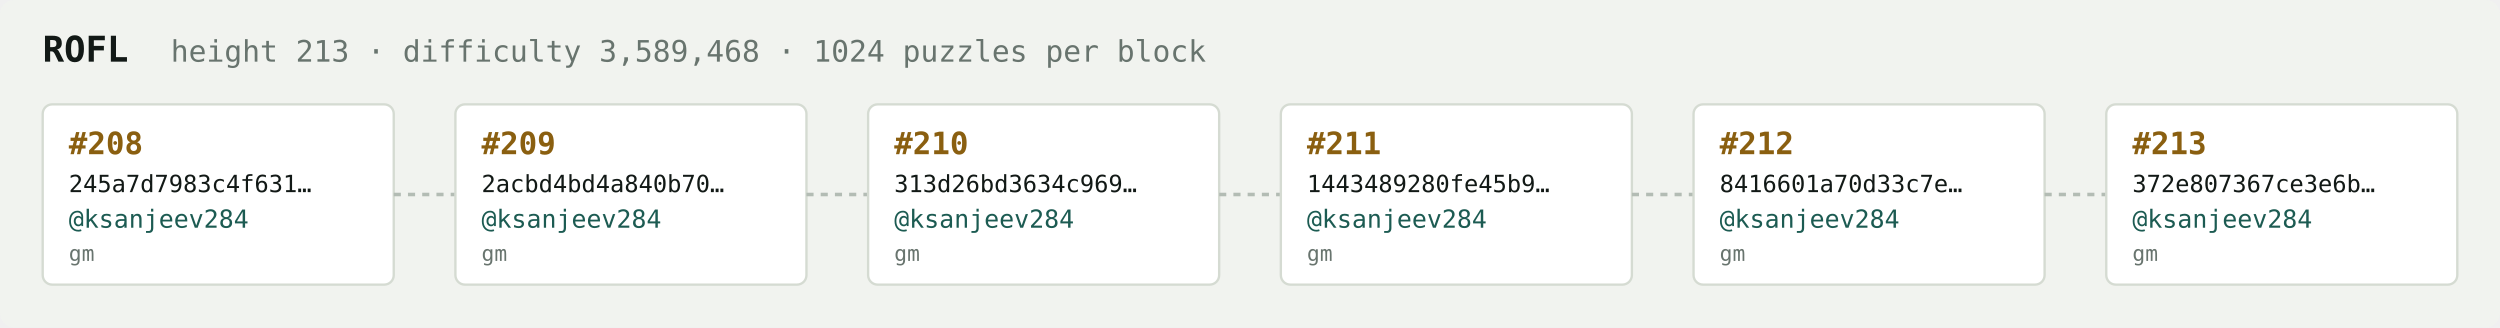
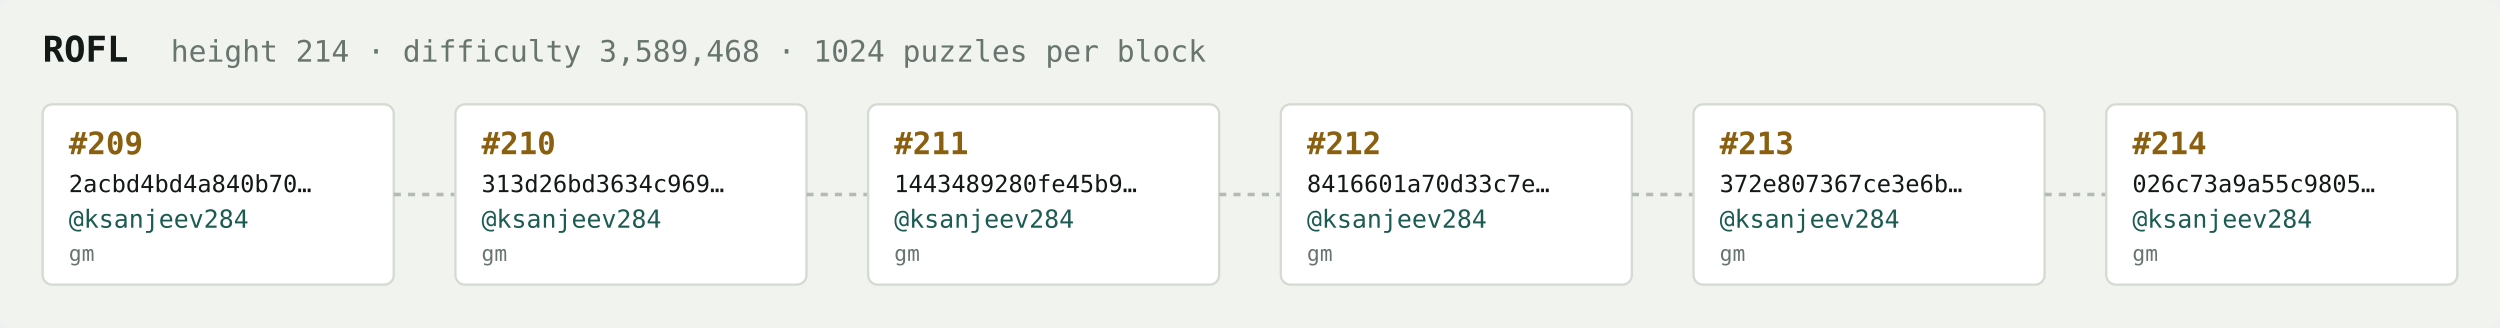
<svg xmlns="http://www.w3.org/2000/svg" width="1054" height="138" viewBox="0 0 1054 138" font-family="ui-monospace,SFMono-Regular,Menlo,monospace">
  <rect fill="#f1f3ef" width="1054" height="138" rx="6" />
  <text x="18" y="26" fill="#121916" font-size="15" font-weight="700">ROFL</text>
-   <text x="72" y="26" fill="#68746e" font-size="12.5">height 213 · difficulty 3,589,468 · 1024 puzzles per block</text>
+   <text x="72" y="26" fill="#68746e" font-size="12.5">height 214 · difficulty 3,589,468 · 1024 puzzles per block</text>
  <rect x="18" y="44" width="148" height="76" rx="4" fill="#ffffff" stroke="#d5dbd2" stroke-width="1" />
-   <text x="29" y="65" fill="#8a5f10" font-size="13" font-weight="700">#208</text>
-   <text x="29" y="81" fill="#121916" font-size="10">245a7d7983c4f631…</text>
+   <text x="29" y="65" fill="#8a5f10" font-size="13" font-weight="700">#209</text>
+   <text x="29" y="81" fill="#121916" font-size="10">2acbd4bd4a840b70…</text>
  <text x="29" y="96" fill="#1c5b52" font-size="10.5">@ksanjeev284</text>
  <text x="29" y="110" fill="#68746e" font-size="9">gm</text>
  <line x1="166" y1="82.0" x2="192" y2="82.0" stroke="#b3bcb4" stroke-width="1.5" stroke-dasharray="3 3" />
  <rect x="192" y="44" width="148" height="76" rx="4" fill="#ffffff" stroke="#d5dbd2" stroke-width="1" />
-   <text x="203" y="65" fill="#8a5f10" font-size="13" font-weight="700">#209</text>
-   <text x="203" y="81" fill="#121916" font-size="10">2acbd4bd4a840b70…</text>
+   <text x="203" y="65" fill="#8a5f10" font-size="13" font-weight="700">#210</text>
+   <text x="203" y="81" fill="#121916" font-size="10">313d26bd3634c969…</text>
  <text x="203" y="96" fill="#1c5b52" font-size="10.5">@ksanjeev284</text>
  <text x="203" y="110" fill="#68746e" font-size="9">gm</text>
  <line x1="340" y1="82.0" x2="366" y2="82.0" stroke="#b3bcb4" stroke-width="1.5" stroke-dasharray="3 3" />
  <rect x="366" y="44" width="148" height="76" rx="4" fill="#ffffff" stroke="#d5dbd2" stroke-width="1" />
-   <text x="377" y="65" fill="#8a5f10" font-size="13" font-weight="700">#210</text>
-   <text x="377" y="81" fill="#121916" font-size="10">313d26bd3634c969…</text>
+   <text x="377" y="65" fill="#8a5f10" font-size="13" font-weight="700">#211</text>
+   <text x="377" y="81" fill="#121916" font-size="10">1443489280fe45b9…</text>
  <text x="377" y="96" fill="#1c5b52" font-size="10.5">@ksanjeev284</text>
  <text x="377" y="110" fill="#68746e" font-size="9">gm</text>
  <line x1="514" y1="82.0" x2="540" y2="82.0" stroke="#b3bcb4" stroke-width="1.5" stroke-dasharray="3 3" />
  <rect x="540" y="44" width="148" height="76" rx="4" fill="#ffffff" stroke="#d5dbd2" stroke-width="1" />
-   <text x="551" y="65" fill="#8a5f10" font-size="13" font-weight="700">#211</text>
-   <text x="551" y="81" fill="#121916" font-size="10">1443489280fe45b9…</text>
+   <text x="551" y="65" fill="#8a5f10" font-size="13" font-weight="700">#212</text>
+   <text x="551" y="81" fill="#121916" font-size="10">8416601a70d33c7e…</text>
  <text x="551" y="96" fill="#1c5b52" font-size="10.5">@ksanjeev284</text>
  <text x="551" y="110" fill="#68746e" font-size="9">gm</text>
  <line x1="688" y1="82.0" x2="714" y2="82.0" stroke="#b3bcb4" stroke-width="1.5" stroke-dasharray="3 3" />
  <rect x="714" y="44" width="148" height="76" rx="4" fill="#ffffff" stroke="#d5dbd2" stroke-width="1" />
-   <text x="725" y="65" fill="#8a5f10" font-size="13" font-weight="700">#212</text>
-   <text x="725" y="81" fill="#121916" font-size="10">8416601a70d33c7e…</text>
+   <text x="725" y="65" fill="#8a5f10" font-size="13" font-weight="700">#213</text>
+   <text x="725" y="81" fill="#121916" font-size="10">372e807367ce3e6b…</text>
  <text x="725" y="96" fill="#1c5b52" font-size="10.5">@ksanjeev284</text>
  <text x="725" y="110" fill="#68746e" font-size="9">gm</text>
  <line x1="862" y1="82.0" x2="888" y2="82.0" stroke="#b3bcb4" stroke-width="1.5" stroke-dasharray="3 3" />
  <rect x="888" y="44" width="148" height="76" rx="4" fill="#ffffff" stroke="#d5dbd2" stroke-width="1" />
-   <text x="899" y="65" fill="#8a5f10" font-size="13" font-weight="700">#213</text>
-   <text x="899" y="81" fill="#121916" font-size="10">372e807367ce3e6b…</text>
+   <text x="899" y="65" fill="#8a5f10" font-size="13" font-weight="700">#214</text>
+   <text x="899" y="81" fill="#121916" font-size="10">026c73a9a55c9805…</text>
  <text x="899" y="96" fill="#1c5b52" font-size="10.5">@ksanjeev284</text>
  <text x="899" y="110" fill="#68746e" font-size="9">gm</text>
</svg>
